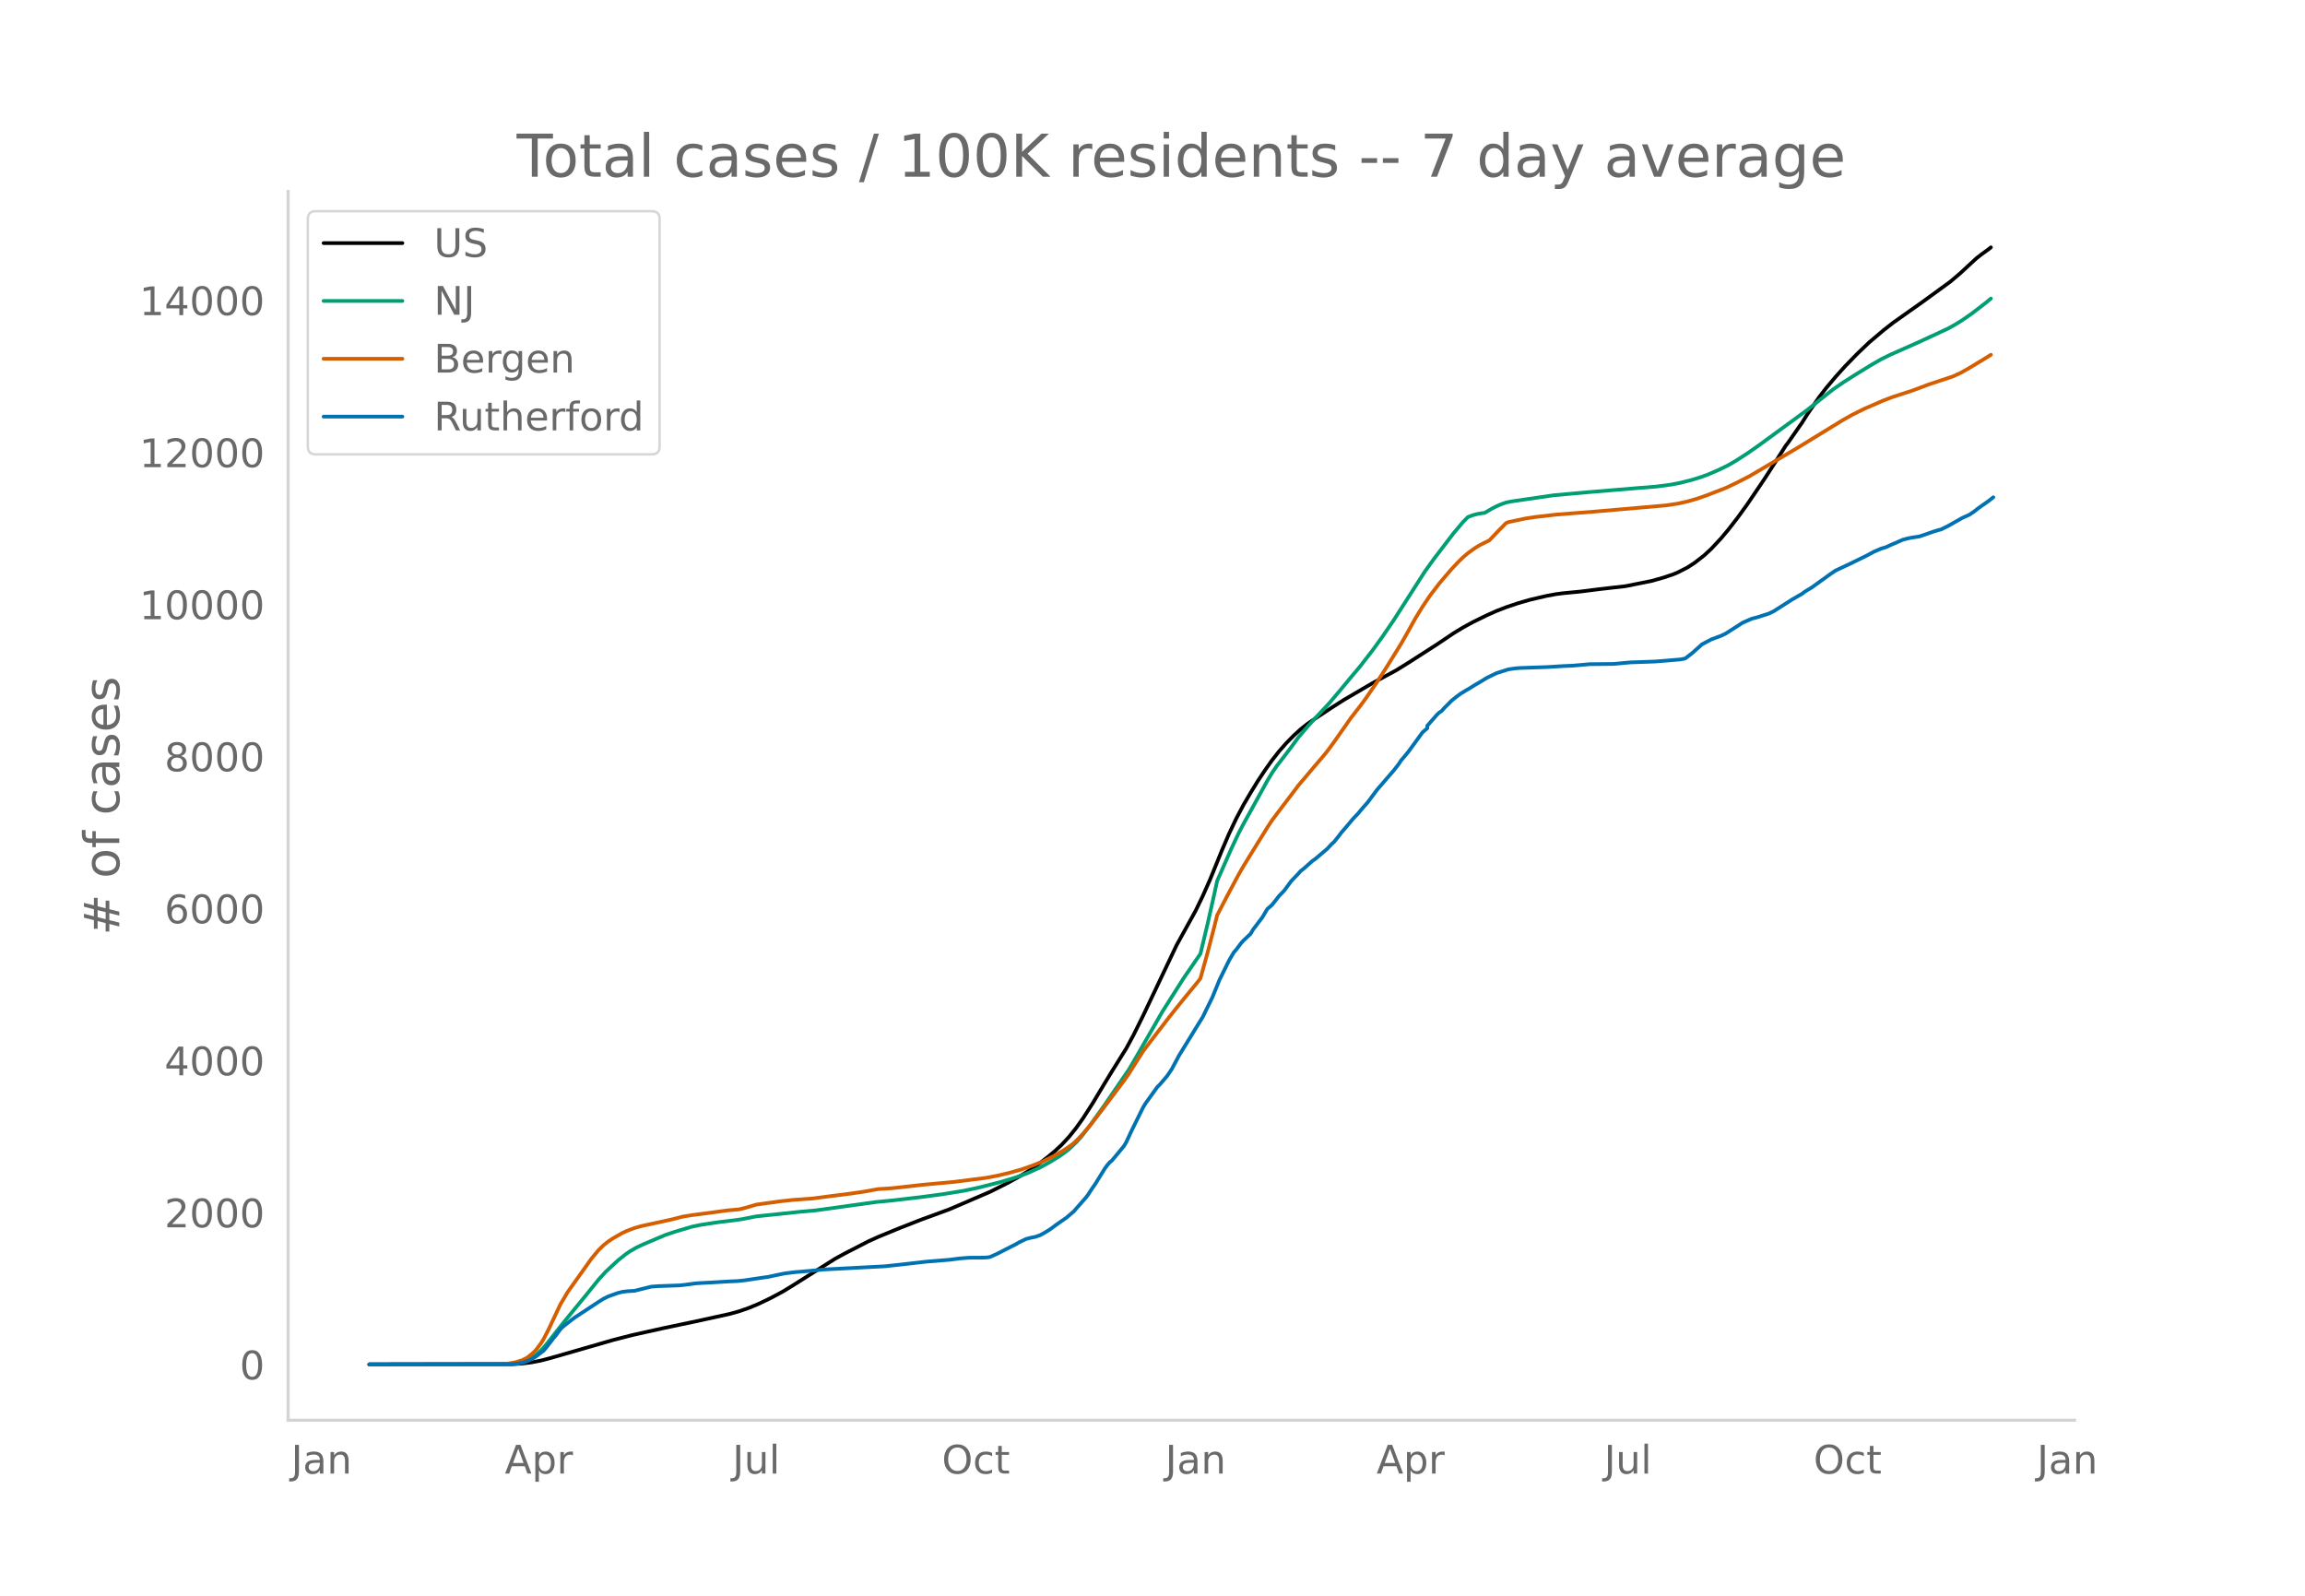
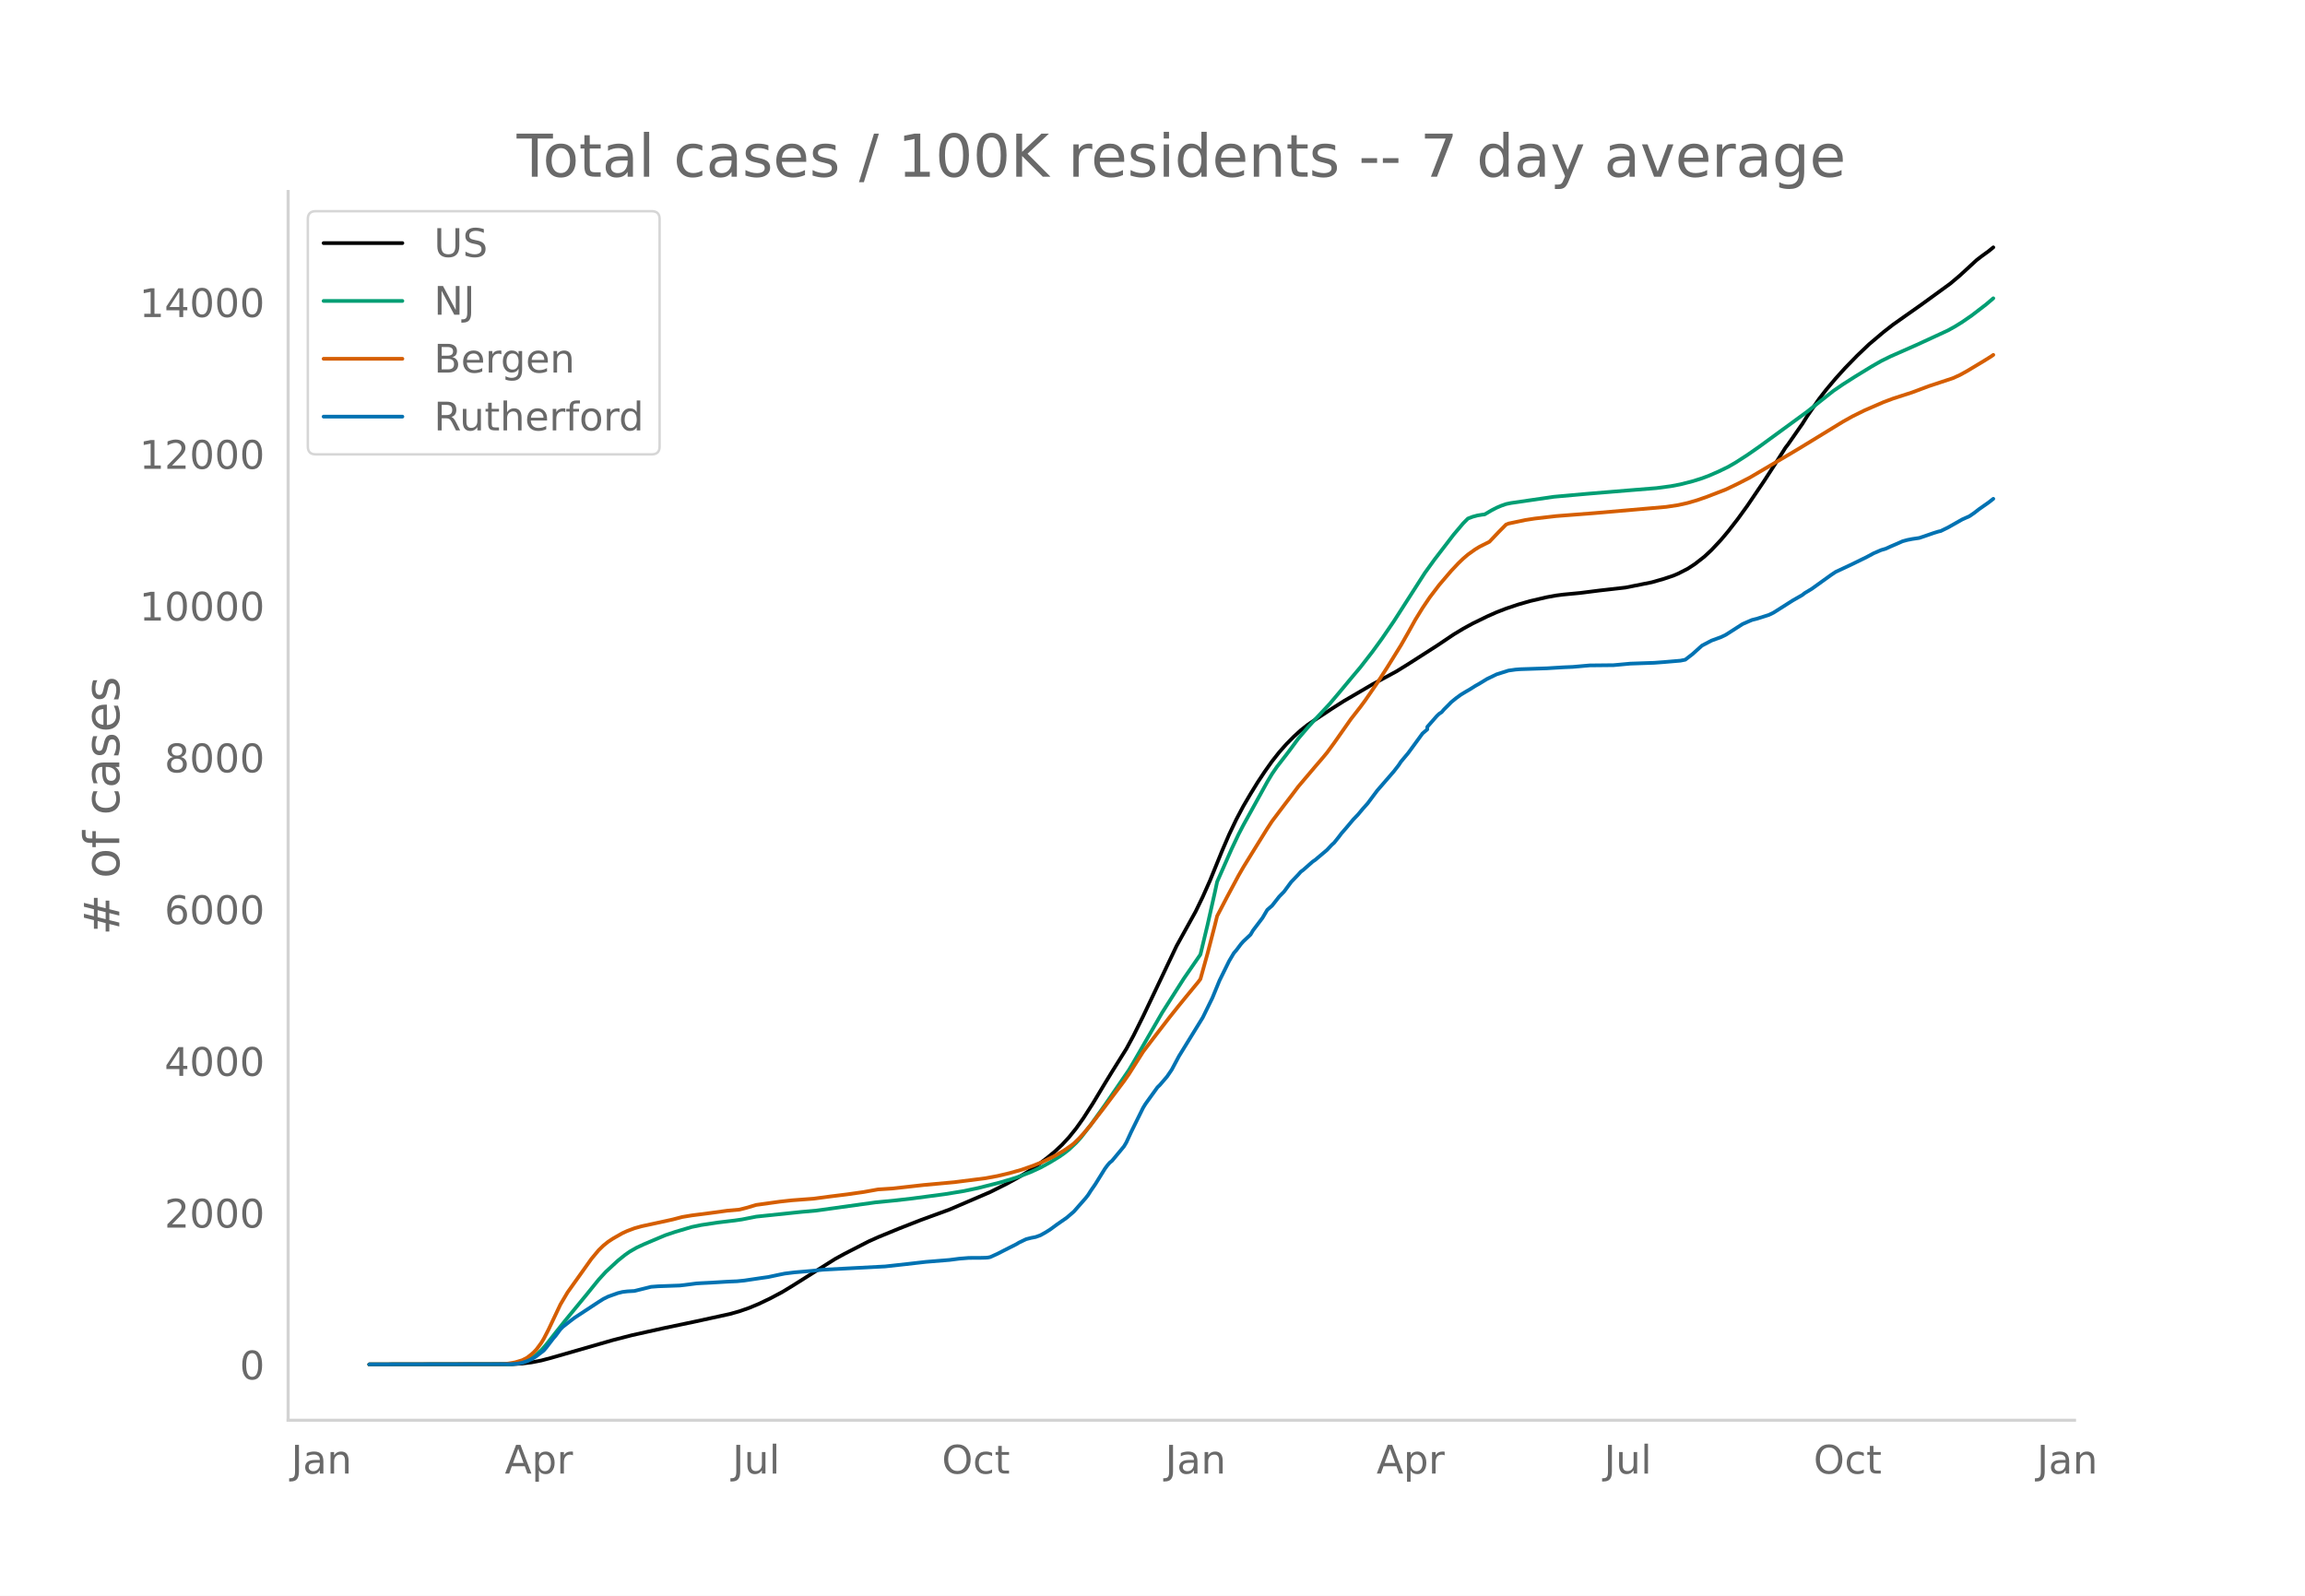
<svg xmlns="http://www.w3.org/2000/svg" xmlns:xlink="http://www.w3.org/1999/xlink" height="864" viewBox="0 0 936 648" width="1248">
  <defs>
    <style>*{stroke-linecap:butt;stroke-linejoin:round}</style>
  </defs>
  <g id="figure_1">
    <path d="M0 648h936V0H0z" style="fill:#fff" id="patch_1" />
    <g id="axes_1">
      <path d="M117 576.72h725.4V77.76H117z" style="fill:none" id="patch_2" />
-       <path clip-path="url(#pe6de15ab24)" d="m149.973 554.04 58.187-.104 3.879-.237 3.88-.493 3.878-.754 3.88-1.027 25.214-7.266 7.758-2 12.607-2.807 13.577-2.853 13.577-2.977 3.88-1.094 3.879-1.356 3.879-1.614 4.849-2.324 4.849-2.588 3.879-2.359 17.456-11.02 3.88-2.128 9.697-4.99 3.88-1.754 8.727-3.592 8.728-3.42 11.638-4.264 16.486-7.102 6.789-3.406 4.849-2.67 3.879-2.335 3.879-2.655 3.879-2.956 2.91-2.413 2.909-2.72 2.91-3.146 2.908-3.624 2.91-4.113 3.879-6.05 4.849-8.082 2.91-4.77 5.818-9.322 2.91-5.392 3.878-7.817 13.577-28.598 7.759-14.037 2.91-6.026 2.908-6.537 4.85-11.947 2.909-6.77 2.91-6.132 2.908-5.496 2.91-4.965 2.91-4.734 2.909-4.39 2.909-4.11 2.91-3.696 2.909-3.294 2.909-2.956 2.91-2.662 2.909-2.301 2.909-1.977 6.789-4.491 4.848-3.087 11.638-6.818 9.698-5.245 4.849-3.007 11.637-7.467 6.789-4.57 3.879-2.349 3.879-2.129 5.819-2.85 3.879-1.725 3.879-1.506 4.849-1.633 4.849-1.404 6.788-1.58 3.88-.71 2.909-.375 6.788-.647 7.759-.985 10.667-1.214 10.668-2.14 4.849-1.385 3.879-1.3 1.94-.821 3.879-1.983 2.909-1.9 3.88-3.024 2.909-2.712 3.879-4.155 2.909-3.464 3.88-5.001 3.878-5.372 6.789-10.03 4.849-7.515 3.879-6.118.97-1.244 4.849-6.971.97-1.374 1.939-3.108 4.849-7.04 2.91-3.782 3.878-4.615 3.88-4.305 4.848-4.983 4.85-4.633 5.818-4.927 3.88-3.036 4.848-3.44 6.789-4.79 11.637-8.48 3.88-3.287 6.788-6.26 1.94-1.503 2.909-2.113.97-.775h0" style="fill:none;stroke:#000;stroke-linecap:round;stroke-width:1.5" id="line2d_1" />
-       <path clip-path="url(#pe6de15ab24)" d="m149.973 554.04 56.247-.09 2.91-.196 2.909-.499 1.94-.698 1.94-1.056 1.939-1.43 1.94-1.815 1.939-2.188 3.879-4.94 3.88-4.89 8.727-10.632 4.85-6.011 2.909-3.19 4.848-4.5 2.91-2.35 1.94-1.373 2.909-1.668 2.91-1.35 5.818-2.472 2.91-1.223 3.878-1.31 6.789-2.02 3.879-.798 6.788-1.026 6.789-.815 2.91-.42 5.818-1.147 18.426-1.932 5.819-.51 24.244-3.37 6.789-.659 11.637-1.356 8.728-1.17 8.728-1.421 5.82-1.234 8.727-2.22 4.85-1.436 2.909-.961 3.879-1.456 4.849-2.207 3.879-2.134 3.879-2.371 1.94-1.369 1.94-1.52 2.908-2.762 1.94-2.143 3.88-4.999 5.818-8.156 9.698-14.171 1.94-3.259 11.637-20.202 8.728-13.744 6.788-9.87 2.91-12.118 2.909-12.96.97-4.507 5.819-13.2 2.909-6.17 1.94-3.722 3.879-7.01 5.818-10.547 1.94-3.235 1.94-2.834 3.879-5.018 1.94-2.565 2.909-3.97 3.879-4.557 2.909-3.183 5.819-6.223 3.879-4.59 4.849-5.844 3.879-4.616 4.849-6.254 3.879-5.342 4.849-7.096 4.849-7.573 7.758-12.124 3.88-5.384 7.758-10.13 3.879-4.599 1.94-1.962 1.939-.744 1.94-.524 1.939-.32.97-.104 2.91-1.713 1.939-1.006 1.94-.825 1.939-.679 1.94-.404 17.456-2.547 13.577-1.218 17.456-1.448 10.667-.868 5.82-.777 3.878-.746 4.85-1.236 3.878-1.212 2.91-1.097 3.879-1.693 3.879-1.884 2.91-1.683 4.848-3.126 4.85-3.383 19.395-14.2 4.849-3.863 5.819-4.615 3.879-2.66 4.849-3.098 6.788-4.166 3.88-2.23 3.878-1.916 10.668-4.715 5.819-2.684 6.788-3.148 2.91-1.616 2.91-1.809 3.878-2.684 5.819-4.48 1.94-1.614h0" style="fill:none;stroke:#009e73;stroke-linecap:round;stroke-width:1.5" id="line2d_2" />
-       <path clip-path="url(#pe6de15ab24)" d="m149.973 554.04 53.338-.081 1.94-.094 3.879-.646 2.909-.876 1.94-.98 1.94-1.508.969-.886.97-1.044 1.94-2.634.97-1.59 1.939-3.756 4.849-10.26 2.909-4.934 9.698-13.647 2.91-3.501 1.939-1.887 1.94-1.57 1.939-1.28 3.88-2.213 1.939-.889 2.909-1.097 2.91-.82 4.848-1.05 2.91-.63 4.849-1.065 3.879-1.02 3.879-.65 7.758-1.002 6.789-.933 4.849-.43 2.909-.749 3.88-1.152 9.697-1.348 4.849-.531 8.728-.659 6.788-.906 6.789-.842 6.788-.965 5.82-1.052 2.909-.185 2.909-.192 4.849-.537 7.758-.873 12.607-1.16 12.608-1.602 4.848-.906 4.85-1.152 4.848-1.363 4.85-1.705 3.878-1.577 4.85-2.374 3.878-2.28 2.91-2.033.97-.763 1.94-1.878 1.939-2.086 2.91-3.47 4.848-6.264 5.819-7.752 2.91-3.877 1.939-2.775 5.818-9.2 5.82-7.637 4.848-6.287 3.88-4.878 2.909-3.574 4.849-5.904.97-1.286 2.909-10.457 2.909-11.244.97-3.938 3.879-7.467 4.849-9.07 1.94-3.376 3.879-6.295 5.818-9.397 1.94-2.972 4.849-6.435 2.91-3.811 2.909-3.869 6.788-8.032 2.91-3.394 1.939-2.33 2.91-3.97 6.788-9.69 3.879-4.983 1.94-2.632 4.848-7.052 3.88-6.038 5.818-9.384 2.91-5.111 2.909-5.246 2.91-4.741 2.909-4.32 3.879-5.102 4.849-5.691 2.91-3.09 1.939-1.87 1.94-1.67 2.909-2.085 1.94-1.178 3.878-1.938 3.88-4.091 2.909-2.936.97-.386 6.788-1.44 3.88-.6 8.727-1.009 15.517-1.205 29.094-2.533 4.849-.73 3.879-.862 3.879-1.135 3.879-1.351 7.758-3.004 4.85-2.325 4.848-2.495 17.456-10.299 2.91-1.74 17.456-10.695 3.879-2.176 4.849-2.41 7.758-3.375 3.88-1.463 7.758-2.512 6.788-2.547 9.698-3.21 2.91-1.315 2.909-1.604 6.788-4.087 2.91-1.818h0" style="fill:none;stroke:#d55e00;stroke-linecap:round;stroke-width:1.5" id="line2d_3" />
-       <path clip-path="url(#pe6de15ab24)" d="m149.973 554.04 57.217-.096 2.91-.193 1.939-.361 1.94-.651 1.94-.843 1.939-1.229 2.91-2.24.969-1.109 2.91-3.806.969-1.109 1.94-2.626.97-.988 2.909-2.288 1.94-1.47 9.697-6.385 1.94-1.228 1.94-.964 3.878-1.397 1.94-.482 1.94-.241 2.909-.169 2.91-.723 3.878-.963 2.91-.217 8.728-.313 1.94-.217 4.848-.627 1.94-.12 3.88-.193 6.788-.41 3.879-.168 2.91-.29 3.878-.577 2.91-.434 2.909-.41 4.849-1.036 1.94-.385 3.879-.482 6.788-.578 4.85-.506 25.214-1.325 8.728-.964 7.758-.891 9.698-.795 3.879-.506 3.879-.313 4.849-.025 1.94-.048.97-.072.97-.193 2.908-1.325 2.91-1.494 4.849-2.457.97-.602 2.909-1.398 1.94-.506 1.939-.385 1.94-.699 1.94-1.084 1.939-1.205 2.91-2.144 3.878-2.698 2.91-2.506 4.849-5.541.97-1.253.97-1.542 1.939-2.819 3.879-6.264.97-1.325.97-1.132.97-.795 4.848-5.855.97-1.638 1.94-4.216 4.848-9.83.97-1.59 4.85-6.746.969-.94 2.91-3.397 1.939-2.843 2.91-5.469 9.697-15.78 3.88-7.927 2.909-7.107 3.879-7.878 1.94-3.277.97-1.108 1.939-2.578.97-1.084 2.909-2.747.97-1.662 3.879-5.132 1.94-3.277 1.939-1.686 2.91-3.71 1.939-1.976 2.91-3.951 2.909-3.036.97-1.108.97-.723 3.878-3.421.97-.65 4.849-4.096 1.94-2.072.97-.868 1.939-2.433.97-1.3 1.94-2.241 2.909-3.47 1.94-2.024 1.939-2.337 1.94-2.168 3.878-5.204 6.789-7.854 1.94-2.506.97-1.47 2.909-3.469 5.818-7.974 1.94-1.663v-1.012l3.88-4.433.969-.915.97-.627.97-1.132 1.939-1.927.97-1.012 1.94-1.59 1.939-1.422 1.94-1.18 1.94-1.133 1.939-1.228 1.94-1.109 2.909-1.783 3.879-1.879 4.849-1.542 2.91-.41 1.939-.144 10.667-.361 6.789-.41 3.879-.168 6.788-.603 9.698-.096 6.789-.626 9.698-.338 3.879-.289 6.788-.578 1.94-.386 2.91-2.24 3.878-3.494 3.88-2.048 3.879-1.421 1.94-.94 6.788-4.36 2.91-1.277.969-.41 1.94-.482 4.848-1.542 1.94-.94 7.758-4.938 3.88-2.217.97-.77 2.909-1.76 3.879-2.794 3.879-2.795 1.94-1.3 5.818-2.723 6.789-3.325 2.909-1.566 2.91-1.253 1.939-.578 1.94-.892 2.909-1.252 1.94-.868 1.939-.53 1.94-.385 2.909-.434 1.94-.65 3.879-1.35 1.94-.602.969-.217 2.91-1.421 5.818-3.3 2.91-1.302 1.939-1.325 1.94-1.518 3.879-2.722 1.94-1.518h0" style="fill:none;stroke:#0072b2;stroke-linecap:round;stroke-width:1.5" id="line2d_4" />
+       <path clip-path="url(#p66615b7545)" d="m149.973 554.04 58.187-.104 3.879-.237 3.88-.492 3.878-.753 3.88-1.024 25.214-7.253 7.758-1.997 12.607-2.802 13.577-2.848 13.577-2.971 3.88-1.093 3.879-1.354 3.879-1.61 4.849-2.32 4.849-2.584 3.879-2.354 17.456-11.001 3.88-2.125 9.697-4.98 3.88-1.751 8.727-3.587 8.728-3.412 11.638-4.258 16.486-7.089 6.789-3.4 4.849-2.666 3.879-2.33 3.879-2.65 3.879-2.951 2.91-2.41 2.909-2.715 2.91-3.14 2.908-3.617 2.91-4.105 3.879-6.04 4.849-8.068 2.91-4.76 5.818-9.307 2.91-5.383 3.878-7.802 13.577-28.548 7.759-14.012 2.91-6.016 2.908-6.526 4.85-11.925 2.909-6.757 2.91-6.123 2.908-5.486 2.91-4.955 2.91-4.726 2.909-4.382 2.909-4.103 2.91-3.69 2.909-3.288 2.909-2.95 2.91-2.658 2.909-2.297 2.909-1.973 6.789-4.484 4.848-3.08 11.638-6.807 9.698-5.236 4.849-3 11.637-7.455 6.789-4.562 3.879-2.345 3.879-2.125 5.819-2.846 3.879-1.721 3.879-1.504 4.849-1.63 4.849-1.4 6.788-1.579 3.88-.709 2.909-.373 6.788-.646 7.759-.983 10.667-1.212 10.668-2.137 4.849-1.382 3.879-1.298 1.94-.82 3.879-1.978 2.909-1.897 3.88-3.019 2.909-2.707 3.879-4.148 2.909-3.458 3.88-4.992 3.878-5.362 6.789-10.013 4.849-7.501 3.879-6.107.97-1.242 4.849-6.96.97-1.37 1.939-3.103 4.849-7.028 2.91-3.775 3.878-4.607 3.88-4.297 4.848-4.974 4.85-4.625 5.818-4.919 3.88-3.03 4.848-3.433 6.789-4.783 11.637-8.465 3.88-3.281 6.788-6.249 1.94-1.5 2.909-2.11 1.94-1.575h0" style="fill:none;stroke:#000;stroke-linecap:round;stroke-width:1.5" id="line2d_1" />
+       <path clip-path="url(#p66615b7545)" d="m149.973 554.04 56.247-.09 2.91-.195 2.909-.498 1.94-.697 1.94-1.054 1.939-1.428 1.94-1.812 1.939-2.184 3.879-4.93 3.88-4.882 8.727-10.614 4.85-6 2.909-3.185 4.848-4.492 2.91-2.346 1.94-1.37 2.909-1.665 2.91-1.348 5.818-2.467 2.91-1.221 3.878-1.308 6.789-2.016 3.879-.797 6.788-1.024 6.789-.814 2.91-.418 5.818-1.146 18.426-1.928 5.819-.51 24.244-3.363 7.759-.763 6.788-.768 13.577-1.796 7.758-1.271 5.82-1.233 8.727-2.215 4.85-1.434 2.909-.96 4.848-1.88 3.88-1.776 3.879-2.13 3.879-2.367 1.94-1.366 1.94-1.518 2.908-2.757 1.94-2.139 3.88-4.99 5.818-8.142 9.698-14.146 1.94-3.252 11.637-20.167 8.728-13.72 6.788-9.852 2.91-12.097 2.909-12.937.97-4.499 5.819-13.177 2.909-6.158 1.94-3.716 3.879-6.998 5.818-10.528 1.94-3.23 1.94-2.829 3.879-5.008 1.94-2.561 2.909-3.963 3.879-4.549 2.909-3.177 5.819-6.212 3.879-4.582 4.849-5.834 3.879-4.608 4.849-6.243 3.879-5.333 4.849-7.083 4.849-7.56 7.758-12.102 3.88-5.374 7.758-10.112 3.879-4.59 1.94-1.96 1.939-.743 1.94-.523 1.939-.318.97-.105 2.91-1.71 1.939-1.003 1.94-.825 1.939-.677 1.94-.404 17.456-2.542 13.577-1.216 17.456-1.445 10.667-.867 5.82-.776 3.878-.744 4.85-1.233 3.878-1.211 2.91-1.095 3.879-1.69 3.879-1.88 2.91-1.68 4.848-3.12 4.85-3.378 19.395-14.175 4.849-3.857 5.819-4.606 3.879-2.656 4.849-3.092 6.788-4.158 3.88-2.226 3.878-1.913L778.394 140l5.819-2.68L791 134.18l2.91-1.613 2.91-1.806 3.878-2.68 5.819-4.472 2.91-2.48h0" style="fill:none;stroke:#009e73;stroke-linecap:round;stroke-width:1.5" id="line2d_2" />
+       <path clip-path="url(#p66615b7545)" d="m149.973 554.04 53.338-.081 1.94-.094 3.879-.645 2.909-.874 1.94-.978 1.94-1.506.969-.884.97-1.043 1.94-2.629.97-1.587 1.939-3.75 4.849-10.241 2.909-4.925 9.698-13.623 2.91-3.495 1.939-1.883 1.94-1.568 1.939-1.277 3.88-2.21 1.939-.887 2.909-1.095 2.91-.818 4.848-1.05 2.91-.627 4.849-1.064 3.879-1.018 3.879-.649 7.758-1 6.789-.932 4.849-.429 2.909-.747 3.88-1.15 9.697-1.346 4.849-.53 8.728-.657 6.788-.906 6.789-.84 6.788-.963 5.82-1.05 2.909-.185 2.909-.192 4.849-.535 7.758-.872 12.607-1.158 12.608-1.599 4.848-.904 4.85-1.15 4.848-1.36 4.85-1.703 3.878-1.574 4.85-2.37 3.878-2.277 2.91-2.028.97-.762 1.94-1.875 1.939-2.082 2.91-3.464 4.848-6.253 5.819-7.738 2.91-3.87 1.939-2.77 5.818-9.185 5.82-7.623 4.848-6.276 3.88-4.869 2.909-3.568 4.849-5.893.97-1.284 2.909-10.439 2.909-11.224.97-3.93 3.879-7.454 4.849-9.054 1.94-3.37 3.879-6.284 5.818-9.38 1.94-2.968 4.849-6.423 2.91-3.805 2.909-3.861 6.788-8.018 2.91-3.388 1.939-2.326 2.91-3.964 6.788-9.672 3.879-4.974 1.94-2.627 4.848-7.04 3.88-6.027 5.818-9.368 2.91-5.102 2.909-5.236 2.91-4.733 2.909-4.313 3.879-5.092 4.849-5.682 2.91-3.083 1.939-1.868 1.94-1.666 2.909-2.081 1.94-1.177 3.878-1.934 3.88-4.084 2.909-2.93.97-.386 6.788-1.437 3.88-.599 8.727-1.008 15.517-1.203 29.094-2.528 4.849-.73 3.879-.86 3.879-1.132 3.879-1.35 7.758-2.998 4.85-2.32 4.848-2.49 17.456-10.282 2.91-1.738 17.456-10.675 3.879-2.172 4.849-2.406 7.758-3.369 3.88-1.46 7.758-2.508 6.788-2.543 9.698-3.204 2.91-1.312 2.909-1.601 6.788-4.08 2.91-1.815.97-.679h0" style="fill:none;stroke:#d55e00;stroke-linecap:round;stroke-width:1.5" id="line2d_3" />
+       <path clip-path="url(#p66615b7545)" d="m149.973 554.04 57.217-.096 2.91-.193 1.939-.36 1.94-.65 1.94-.841 1.939-1.227 2.91-2.237.969-1.106 2.91-3.8.969-1.106 1.94-2.622.97-.986 2.909-2.284 1.94-1.467 9.697-6.374 1.94-1.226 1.94-.962 3.878-1.395 1.94-.481 1.94-.24 2.909-.169 2.91-.721 3.878-.962 2.91-.217 8.728-.313 1.94-.216 4.848-.625 1.94-.12 3.88-.193 6.788-.409 3.879-.168 2.91-.289 3.878-.577 2.91-.433 2.909-.409 4.849-1.034 1.94-.385 3.879-.48 6.788-.578 4.85-.505 25.214-1.323 8.728-.962 7.758-.89 9.698-.793 3.879-.505 3.879-.313 4.849-.024 1.94-.048.97-.072.97-.193 2.908-1.322 2.91-1.491 4.849-2.454.97-.6 2.909-1.396 1.94-.505 1.939-.385 1.94-.697 1.94-1.082 1.939-1.203 2.91-2.14 3.878-2.694 2.91-2.501 4.849-5.531.97-1.251.97-1.54 1.939-2.813 3.879-6.253.97-1.323.97-1.13.97-.794 4.848-5.844.97-1.635 1.94-4.21 4.848-9.812.97-1.587 4.85-6.734.969-.938 2.91-3.39 1.939-2.839 2.91-5.46 9.697-15.752 3.88-7.912 2.909-7.095 3.879-7.864 1.94-3.271.97-1.106 1.939-2.574.97-1.082 2.909-2.742.97-1.66 3.879-5.122 1.94-3.27 1.939-1.684 2.91-3.704 1.939-1.972 2.91-3.944 2.909-3.03.97-1.107.97-.721 3.878-3.415.97-.65 4.849-4.088 1.94-2.069.97-.865 1.939-2.43.97-1.298 1.94-2.237 2.909-3.463 1.94-2.02 1.939-2.333 1.94-2.164 3.878-5.195 6.789-7.84 1.94-2.502.97-1.467 2.909-3.463 5.818-7.96 1.94-1.66v-1.01l3.88-4.425.969-.914.97-.625.97-1.13 1.939-1.925.97-1.01 1.94-1.587 1.939-1.42 1.94-1.178 1.94-1.13 1.939-1.227 1.94-1.106 2.909-1.78 3.879-1.875 4.849-1.54 2.91-.408 1.939-.145 10.667-.36 6.789-.41 3.879-.168 6.788-.601 9.698-.096 6.789-.625 9.698-.337 3.879-.289 6.788-.577 1.94-.385 2.91-2.236 3.878-3.488 3.88-2.044 3.879-1.419 1.94-.938 6.788-4.353 2.91-1.275.969-.408 1.94-.481 4.848-1.54 1.94-.938 7.758-4.93 3.88-2.212.97-.77 2.909-1.756 3.879-2.79 3.879-2.79 1.94-1.298 5.818-2.718 6.789-3.318 2.909-1.564 2.91-1.25 1.939-.578 1.94-.89 2.909-1.25 1.94-.866 1.939-.529 1.94-.385 2.909-.433 1.94-.649 3.879-1.347 1.94-.601.969-.216 2.91-1.42 5.818-3.294 2.91-1.299 1.939-1.323 1.94-1.515 3.879-2.717 1.94-1.516h0" style="fill:none;stroke:#0072b2;stroke-linecap:round;stroke-width:1.5" id="line2d_4" />
      <path d="M117 576.72V77.76" style="fill:none;stroke:#d3d3d3;stroke-linecap:square;stroke-linejoin:miter;stroke-width:1.25" id="patch_3" />
      <path d="M117 576.72h725.4" style="fill:none;stroke:#d3d3d3;stroke-linecap:square;stroke-linejoin:miter;stroke-width:1.25" id="patch_4" />
      <g id="matplotlib.axis_1">
        <g id="xtick_1">
          <g style="fill:#696969" transform="matrix(.16 0 0 -.16 118.245 598.378)" id="text_1">
            <defs>
              <path d="M9.813 72.906h9.859V5.078q0-13.187-5-19.14-5-5.954-16.094-5.954h-3.75v8.297h3.078q6.531 0 9.219 3.672Q9.813-4.39 9.813 5.078z" id="DejaVuSans-74" />
              <path d="M34.281 27.484q-10.89 0-15.093-2.484-4.204-2.484-4.204-8.5 0-4.781 3.157-7.594 3.156-2.797 8.562-2.797 7.485 0 12 5.297 4.516 5.297 4.516 14.078v2zm17.922 3.72V0H43.22v8.297Q40.14 3.328 35.547.953q-4.594-2.375-11.234-2.375-8.391 0-13.36 4.719Q6 8.016 6 15.922q0 9.219 6.172 13.906 6.187 4.688 18.437 4.688h12.61v.89q0 6.203-4.078 9.594-4.078 3.39-11.453 3.39-4.688 0-9.141-1.124-4.438-1.125-8.531-3.375v8.312q4.921 1.906 9.562 2.844 4.64.953 9.031.953 11.875 0 17.735-6.156 5.86-6.14 5.86-18.64z" id="DejaVuSans-97" />
              <path d="M54.89 33.016V0h-8.984v32.719q0 7.765-3.031 11.61-3.031 3.858-9.078 3.858-7.281 0-11.484-4.64-4.204-4.625-4.204-12.64V0H9.08v54.688h9.03v-8.5q3.235 4.937 7.594 7.374Q30.078 56 35.797 56q9.422 0 14.25-5.828 4.844-5.828 4.844-17.156z" id="DejaVuSans-110" />
            </defs>
            <use xlink:href="#DejaVuSans-74" />
            <use x="29.492" xlink:href="#DejaVuSans-97" />
            <use x="90.771" xlink:href="#DejaVuSans-110" />
          </g>
        </g>
        <g id="xtick_2">
          <g style="fill:#696969" transform="matrix(.16 0 0 -.16 204.988 598.378)" id="text_2">
            <defs>
              <path d="M34.188 63.188 20.797 26.906h26.812zm-5.579 9.718h11.188L67.578 0h-10.25l-6.64 18.703h-32.86L11.188 0H.78z" id="DejaVuSans-65" />
              <path d="M18.11 8.203v-29H9.077v75.484h9.031v-8.296q2.844 4.875 7.157 7.234Q29.594 56 35.594 56q9.968 0 16.187-7.906 6.235-7.907 6.235-20.797T51.78 6.484q-6.218-7.906-16.187-7.906-6 0-10.328 2.375-4.313 2.375-7.157 7.25zm30.578 19.094q0 9.906-4.079 15.547-4.078 5.64-11.203 5.64-7.14 0-11.218-5.64-4.079-5.64-4.079-15.547 0-9.906 4.078-15.547 4.079-5.64 11.22-5.64 7.124 0 11.202 5.64t4.078 15.547z" id="DejaVuSans-112" />
              <path d="M41.11 46.297q-1.516.875-3.297 1.281Q36.03 48 33.89 48q-7.625 0-11.703-4.953-4.079-4.953-4.079-14.234V0H9.08v54.688h9.03v-8.5q2.844 4.984 7.375 7.39Q30.031 56 36.531 56q.922 0 2.047-.125 1.125-.11 2.484-.36z" id="DejaVuSans-114" />
            </defs>
            <use xlink:href="#DejaVuSans-65" />
            <use x="68.408" xlink:href="#DejaVuSans-112" />
            <use x="131.885" xlink:href="#DejaVuSans-114" />
          </g>
        </g>
        <g id="xtick_3">
          <g style="fill:#696969" transform="matrix(.16 0 0 -.16 297.426 598.378)" id="text_3">
            <defs>
              <path d="M8.5 21.578v33.11h8.984V21.922q0-7.766 3.016-11.656 3.031-3.875 9.094-3.875 7.265 0 11.484 4.64 4.234 4.64 4.234 12.656v31h8.985V0h-8.984v8.406Q42.047 3.422 37.718 1q-4.313-2.422-10.032-2.422-9.421 0-14.312 5.86Q8.5 10.296 8.5 21.578zM31.11 56z" id="DejaVuSans-117" />
              <path d="M9.422 75.984h8.984V0H9.422z" id="DejaVuSans-108" />
            </defs>
            <use xlink:href="#DejaVuSans-74" />
            <use x="29.492" xlink:href="#DejaVuSans-117" />
            <use x="92.871" xlink:href="#DejaVuSans-108" />
          </g>
        </g>
        <g id="xtick_4">
          <g style="fill:#696969" transform="matrix(.16 0 0 -.16 382.466 598.378)" id="text_4">
            <defs>
              <path d="M39.406 66.219q-10.75 0-17.078-8.016-6.312-8-6.312-21.828 0-13.766 6.312-21.781 6.328-8 17.078-8 10.735 0 17.016 8 6.281 8.015 6.281 21.781 0 13.828-6.281 21.828-6.281 8.016-17.016 8.016zm0 8q15.328 0 24.5-10.281 9.188-10.282 9.188-27.563 0-17.234-9.188-27.516-9.172-10.28-24.5-10.28-15.375 0-24.593 10.25-9.204 10.265-9.204 27.546t9.204 27.563q9.218 10.28 24.593 10.28z" id="DejaVuSans-79" />
              <path d="M48.781 52.594v-8.407q-3.812 2.11-7.64 3.157-3.828 1.047-7.735 1.047-8.75 0-13.593-5.547-4.829-5.532-4.829-15.547 0-10.016 4.829-15.563 4.843-5.53 13.593-5.53 3.907 0 7.735 1.046 3.828 1.047 7.64 3.156V2.094Q45.016.344 40.984-.531q-4.015-.89-8.562-.89-12.36 0-19.64 7.765-7.266 7.765-7.266 20.953 0 13.375 7.343 21.031Q20.22 56 33.016 56q4.14 0 8.093-.86 3.953-.843 7.672-2.546z" id="DejaVuSans-99" />
              <path d="M18.313 70.219V54.688h18.5v-6.985h-18.5V18.016q0-6.688 1.828-8.594 1.828-1.906 7.453-1.906h9.218V0h-9.218q-10.407 0-14.36 3.875-3.953 3.89-3.953 14.14v29.688H2.687v6.984h6.594V70.22z" id="DejaVuSans-116" />
            </defs>
            <use xlink:href="#DejaVuSans-79" />
            <use x="78.711" xlink:href="#DejaVuSans-99" />
            <use x="133.691" xlink:href="#DejaVuSans-116" />
          </g>
        </g>
        <g id="xtick_5">
          <g style="fill:#696969" transform="matrix(.16 0 0 -.16 473.186 598.378)" id="text_5">
            <use xlink:href="#DejaVuSans-74" />
            <use x="29.492" xlink:href="#DejaVuSans-97" />
            <use x="90.771" xlink:href="#DejaVuSans-110" />
          </g>
        </g>
        <g id="xtick_6">
          <g style="fill:#696969" transform="matrix(.16 0 0 -.16 558.96 598.378)" id="text_6">
            <use xlink:href="#DejaVuSans-65" />
            <use x="68.408" xlink:href="#DejaVuSans-112" />
            <use x="131.885" xlink:href="#DejaVuSans-114" />
          </g>
        </g>
        <g id="xtick_7">
          <g style="fill:#696969" transform="matrix(.16 0 0 -.16 651.398 598.378)" id="text_7">
            <use xlink:href="#DejaVuSans-74" />
            <use x="29.492" xlink:href="#DejaVuSans-117" />
            <use x="92.871" xlink:href="#DejaVuSans-108" />
          </g>
        </g>
        <g id="xtick_8">
          <g style="fill:#696969" transform="matrix(.16 0 0 -.16 736.438 598.378)" id="text_8">
            <use xlink:href="#DejaVuSans-79" />
            <use x="78.711" xlink:href="#DejaVuSans-99" />
            <use x="133.691" xlink:href="#DejaVuSans-116" />
          </g>
        </g>
        <g id="xtick_9">
          <g style="fill:#696969" transform="matrix(.16 0 0 -.16 827.158 598.378)" id="text_9">
            <use xlink:href="#DejaVuSans-74" />
            <use x="29.492" xlink:href="#DejaVuSans-97" />
            <use x="90.771" xlink:href="#DejaVuSans-110" />
          </g>
        </g>
      </g>
      <g id="matplotlib.axis_2">
        <g id="ytick_1">
          <g style="fill:#696969" transform="matrix(.16 0 0 -.16 97.32 560.119)" id="text_10">
            <defs>
              <path d="M31.781 66.406q-7.61 0-11.453-7.5Q16.5 51.422 16.5 36.375q0-14.984 3.828-22.484 3.844-7.5 11.453-7.5 7.672 0 11.5 7.5 3.844 7.5 3.844 22.484 0 15.047-3.844 22.531-3.828 7.5-11.5 7.5zm0 7.813q12.266 0 18.735-9.703 6.468-9.688 6.468-28.141 0-18.406-6.468-28.11-6.47-9.687-18.735-9.687-12.25 0-18.718 9.688-6.47 9.703-6.47 28.109 0 18.453 6.47 28.14Q19.53 74.22 31.78 74.22z" id="DejaVuSans-48" />
            </defs>
            <use xlink:href="#DejaVuSans-48" />
          </g>
        </g>
        <g id="ytick_2">
-           <g style="fill:#696969" transform="matrix(.16 0 0 -.16 66.78 498.383)" id="text_11">
+           <g style="fill:#696969" transform="matrix(.16 0 0 -.16 66.78 498.493)" id="text_11">
            <defs>
              <path d="M19.188 8.297h34.421V0H7.33v8.297q5.609 5.812 15.296 15.594 9.703 9.797 12.188 12.64 4.734 5.313 6.609 9 1.89 3.688 1.89 7.25 0 5.813-4.078 9.469-4.078 3.672-10.625 3.672-4.64 0-9.797-1.61-5.14-1.609-11-4.89v9.969Q13.767 71.78 18.938 73q5.188 1.219 9.485 1.219 11.328 0 18.062-5.672 6.735-5.656 6.735-15.125 0-4.5-1.688-8.531-1.672-4.016-6.125-9.485-1.218-1.422-7.765-8.187-6.532-6.766-18.453-18.922z" id="DejaVuSans-50" />
            </defs>
            <use xlink:href="#DejaVuSans-50" />
            <use x="63.623" xlink:href="#DejaVuSans-48" />
            <use x="127.246" xlink:href="#DejaVuSans-48" />
            <use x="190.869" xlink:href="#DejaVuSans-48" />
          </g>
        </g>
        <g id="ytick_3">
-           <g style="fill:#696969" transform="matrix(.16 0 0 -.16 66.78 436.648)" id="text_12">
+           <g style="fill:#696969" transform="matrix(.16 0 0 -.16 66.78 436.866)" id="text_12">
            <defs>
              <path d="M37.797 64.313 12.89 25.39h24.906zm-2.594 8.593H47.61V25.391h10.407v-8.203H47.609V0h-9.812v17.188H4.89v9.515z" id="DejaVuSans-52" />
            </defs>
            <use xlink:href="#DejaVuSans-52" />
            <use x="63.623" xlink:href="#DejaVuSans-48" />
            <use x="127.246" xlink:href="#DejaVuSans-48" />
            <use x="190.869" xlink:href="#DejaVuSans-48" />
          </g>
        </g>
        <g id="ytick_4">
-           <g style="fill:#696969" transform="matrix(.16 0 0 -.16 66.78 374.913)" id="text_13">
+           <g style="fill:#696969" transform="matrix(.16 0 0 -.16 66.78 375.24)" id="text_13">
            <defs>
              <path d="M33.016 40.375q-6.641 0-10.532-4.547-3.875-4.531-3.875-12.437 0-7.86 3.875-12.438 3.891-4.562 10.532-4.562 6.64 0 10.515 4.562 3.875 4.578 3.875 12.438 0 7.906-3.875 12.437-3.875 4.547-10.515 4.547zm19.578 30.922v-8.984q-3.719 1.75-7.5 2.671-3.782.938-7.5.938-9.766 0-14.922-6.594-5.14-6.594-5.875-19.922 2.875 4.25 7.219 6.516 4.359 2.266 9.578 2.266 10.984 0 17.36-6.672 6.374-6.657 6.374-18.125 0-11.235-6.64-18.032-6.641-6.78-17.672-6.78-12.657 0-19.344 9.687-6.688 9.703-6.688 28.109 0 17.281 8.204 27.563 8.203 10.28 22.015 10.28 3.719 0 7.5-.734t7.89-2.187z" id="DejaVuSans-54" />
            </defs>
            <use xlink:href="#DejaVuSans-54" />
            <use x="63.623" xlink:href="#DejaVuSans-48" />
            <use x="127.246" xlink:href="#DejaVuSans-48" />
            <use x="190.869" xlink:href="#DejaVuSans-48" />
          </g>
        </g>
        <g id="ytick_5">
-           <g style="fill:#696969" transform="matrix(.16 0 0 -.16 66.78 313.177)" id="text_14">
+           <g style="fill:#696969" transform="matrix(.16 0 0 -.16 66.78 313.614)" id="text_14">
            <defs>
              <path d="M31.781 34.625q-7.031 0-11.062-3.766-4.016-3.765-4.016-10.343 0-6.594 4.016-10.36Q24.75 6.391 31.78 6.391q7.032 0 11.078 3.78 4.063 3.798 4.063 10.345 0 6.578-4.031 10.343-4.016 3.766-11.11 3.766zm-9.86 4.188q-6.343 1.562-9.89 5.906Q8.5 49.079 8.5 55.329q0 8.733 6.219 13.812 6.234 5.078 17.062 5.078 10.89 0 17.094-5.078 6.203-5.079 6.203-13.813 0-6.25-3.547-10.61-3.531-4.343-9.828-5.906 7.125-1.656 11.094-6.5 3.984-4.828 3.984-11.796 0-10.61-6.468-16.282-6.47-5.656-18.532-5.656-12.047 0-18.531 5.656-6.469 5.672-6.469 16.282 0 6.968 4 11.797 4.016 4.843 11.14 6.5zM18.314 54.39q0-5.657 3.53-8.828 3.548-3.172 9.938-3.172 6.36 0 9.938 3.172 3.593 3.171 3.593 8.828 0 5.672-3.593 8.843-3.578 3.172-9.938 3.172-6.39 0-9.937-3.172-3.532-3.172-3.532-8.843z" id="DejaVuSans-56" />
            </defs>
            <use xlink:href="#DejaVuSans-56" />
            <use x="63.623" xlink:href="#DejaVuSans-48" />
            <use x="127.246" xlink:href="#DejaVuSans-48" />
            <use x="190.869" xlink:href="#DejaVuSans-48" />
          </g>
        </g>
        <g id="ytick_6">
-           <g style="fill:#696969" transform="matrix(.16 0 0 -.16 56.6 251.442)" id="text_15">
+           <g style="fill:#696969" transform="matrix(.16 0 0 -.16 56.6 251.988)" id="text_15">
            <defs>
              <path d="M12.406 8.297h16.11v55.625l-17.532-3.516v8.985l17.438 3.515h9.86V8.296H54.39V0H12.406z" id="DejaVuSans-49" />
            </defs>
            <use xlink:href="#DejaVuSans-49" />
            <use x="63.623" xlink:href="#DejaVuSans-48" />
            <use x="127.246" xlink:href="#DejaVuSans-48" />
            <use x="190.869" xlink:href="#DejaVuSans-48" />
            <use x="254.492" xlink:href="#DejaVuSans-48" />
          </g>
        </g>
        <g id="ytick_7">
-           <g style="fill:#696969" transform="matrix(.16 0 0 -.16 56.6 189.707)" id="text_16">
+           <g style="fill:#696969" transform="matrix(.16 0 0 -.16 56.6 190.362)" id="text_16">
            <use xlink:href="#DejaVuSans-49" />
            <use x="63.623" xlink:href="#DejaVuSans-50" />
            <use x="127.246" xlink:href="#DejaVuSans-48" />
            <use x="190.869" xlink:href="#DejaVuSans-48" />
            <use x="254.492" xlink:href="#DejaVuSans-48" />
          </g>
        </g>
        <g id="ytick_8">
-           <g style="fill:#696969" transform="matrix(.16 0 0 -.16 56.6 127.971)" id="text_17">
+           <g style="fill:#696969" transform="matrix(.16 0 0 -.16 56.6 128.736)" id="text_17">
            <use xlink:href="#DejaVuSans-49" />
            <use x="63.623" xlink:href="#DejaVuSans-52" />
            <use x="127.246" xlink:href="#DejaVuSans-48" />
            <use x="190.869" xlink:href="#DejaVuSans-48" />
            <use x="254.492" xlink:href="#DejaVuSans-48" />
          </g>
        </g>
        <g style="fill:#696969" transform="matrix(0 -.2 -.2 0 48.44 379.813)" id="text_18">
          <defs>
            <path d="M51.125 44H36.922l-4.11-16.313h14.313zm-7.328 27.781-5.078-20.265h14.265L58.11 71.78h7.813L60.89 51.516h15.234V44h-17.14l-4-16.313h15.53V20.22H53.079L48 0h-7.813l5.032 20.219H30.906L25.875 0h-7.86l5.079 20.219H7.719v7.468h17.187L29 44H13.281v7.516h17.625l4.985 20.265z" id="DejaVuSans-35" />
            <path d="M30.61 48.39q-7.22 0-11.422-5.64-4.204-5.64-4.204-15.453 0-9.813 4.172-15.453 4.188-5.64 11.453-5.64 7.188 0 11.375 5.655 4.203 5.672 4.203 15.438 0 9.719-4.203 15.406-4.187 5.688-11.375 5.688zm0 7.61q11.718 0 18.406-7.625 6.703-7.61 6.703-21.078 0-13.422-6.703-21.078-6.688-7.64-18.407-7.64-11.765 0-18.437 7.64-6.656 7.656-6.656 21.078 0 13.469 6.656 21.078Q18.844 56 30.609 56z" id="DejaVuSans-111" />
            <path d="M37.11 75.984V68.5h-8.594q-4.828 0-6.72-1.953-1.874-1.953-1.874-7.031v-4.828h14.797v-6.985H19.922V0H10.89v47.703H2.297v6.984h8.594V58.5q0 9.125 4.25 13.297 4.25 4.187 13.468 4.187z" id="DejaVuSans-102" />
            <path d="M44.281 53.078v-8.5q-3.797 1.953-7.906 2.922-4.094.984-8.5.984-6.688 0-10.031-2.047-3.344-2.046-3.344-6.156 0-3.125 2.39-4.906 2.391-1.781 9.626-3.39l3.078-.688q9.562-2.047 13.593-5.781 4.032-3.735 4.032-10.422 0-7.625-6.032-12.078-6.03-4.438-16.578-4.438-4.39 0-9.156.86Q10.688.296 5.422 2v9.281q4.984-2.594 9.812-3.89 4.829-1.282 9.579-1.282 6.343 0 9.75 2.172 3.421 2.172 3.421 6.125 0 3.656-2.468 5.61-2.453 1.953-10.813 3.765l-3.125.735q-8.344 1.75-12.062 5.39-3.704 3.64-3.704 9.985 0 7.718 5.47 11.906Q16.75 56 26.811 56q4.97 0 9.36-.734 4.406-.72 8.11-2.188z" id="DejaVuSans-115" />
            <path d="M56.203 29.594v-4.39H14.891q.593-9.282 5.593-14.142 5-4.859 13.938-4.859 5.172 0 10.031 1.266 4.86 1.265 9.656 3.812v-8.5Q49.266.734 44.187-.344 39.11-1.422 33.892-1.422q-13.094 0-20.735 7.61-7.64 7.625-7.64 20.625 0 13.421 7.25 21.296Q20.016 56 32.328 56q11.031 0 17.453-7.11 6.422-7.093 6.422-19.296zm-8.984 2.64q-.094 7.36-4.125 11.75-4.032 4.407-10.672 4.407-7.516 0-12.031-4.25-4.516-4.25-5.203-11.97z" id="DejaVuSans-101" />
          </defs>
          <use xlink:href="#DejaVuSans-35" />
          <use x="83.789" xlink:href="#DejaVuSans-32" />
          <use x="115.576" xlink:href="#DejaVuSans-111" />
          <use x="176.758" xlink:href="#DejaVuSans-102" />
          <use x="211.963" xlink:href="#DejaVuSans-32" />
          <use x="243.75" xlink:href="#DejaVuSans-99" />
          <use x="298.73" xlink:href="#DejaVuSans-97" />
          <use x="360.01" xlink:href="#DejaVuSans-115" />
          <use x="412.109" xlink:href="#DejaVuSans-101" />
          <use x="473.633" xlink:href="#DejaVuSans-115" />
        </g>
      </g>
      <g style="fill:#696969" transform="matrix(.24 0 0 -.24 209.82 71.76)" id="text_19">
        <defs>
          <path d="M-.297 72.906h61.672v-8.312H35.5V0h-9.906v64.594H-.296z" id="DejaVuSans-84" />
          <path d="M25.39 72.906h8.297L8.297-9.28H0z" id="DejaVuSans-47" />
          <path d="M9.813 72.906h9.859V42.094L52.39 72.906h12.703L28.906 38.922 67.672 0H54.688L19.672 35.11V0h-9.86z" id="DejaVuSans-75" />
          <path d="M9.422 54.688h8.984V0H9.422zm0 21.296h8.984v-11.39H9.422z" id="DejaVuSans-105" />
          <path d="M45.406 46.39v29.594h8.985V0h-8.985v8.203Q42.578 3.328 38.25.953q-4.313-2.375-10.375-2.375-9.906 0-16.14 7.906-6.22 7.922-6.22 20.813 0 12.89 6.22 20.797Q17.968 56 27.874 56q6.063 0 10.375-2.375 4.328-2.36 7.156-7.234zm-30.61-19.093q0-9.906 4.079-15.547 4.078-5.64 11.203-5.64 7.125 0 11.219 5.64 4.11 5.64 4.11 15.547 0 9.906-4.11 15.547-4.094 5.64-11.219 5.64-7.125 0-11.203-5.64-4.078-5.64-4.078-15.547z" id="DejaVuSans-100" />
          <path d="M4.89 31.39h26.313v-8H4.891z" id="DejaVuSans-45" />
          <path d="M8.203 72.906h46.875v-4.203L28.61 0H18.312L43.22 64.594H8.203z" id="DejaVuSans-55" />
          <path d="M32.172-5.078q-3.797-9.766-7.422-12.735-3.61-2.984-9.656-2.984H7.906v7.516h5.282q3.703 0 5.75 1.765Q21-9.766 23.483-3.219l1.61 4.094-22.11 53.813H12.5l17.094-42.766 17.093 42.766h9.516z" id="DejaVuSans-121" />
          <path d="M2.984 54.688H12.5L29.594 8.797l17.093 45.89h9.516L35.687 0H23.485z" id="DejaVuSans-118" />
          <path d="M45.406 27.984q0 9.766-4.031 15.125-4.016 5.375-11.297 5.375-7.219 0-11.25-5.375-4.031-5.359-4.031-15.125 0-9.718 4.031-15.093t11.25-5.375q7.281 0 11.297 5.375 4.031 5.375 4.031 15.093zm8.985-21.203q0-13.953-6.203-20.765Q42-20.797 29.203-20.797q-4.734 0-8.937.703-4.203.703-8.157 2.172v8.735q3.954-2.141 7.813-3.157 3.86-1.031 7.86-1.031 8.843 0 13.234 4.61 4.39 4.609 4.39 13.937v4.453q-2.781-4.844-7.125-7.234Q33.938 0 27.875 0 17.828 0 11.672 7.656q-6.156 7.672-6.156 20.328 0 12.688 6.156 20.344Q17.828 56 27.875 56q6.063 0 10.406-2.39 4.344-2.391 7.125-7.22v8.297h8.985z" id="DejaVuSans-103" />
        </defs>
        <use xlink:href="#DejaVuSans-84" />
        <use x="44.084" xlink:href="#DejaVuSans-111" />
        <use x="105.266" xlink:href="#DejaVuSans-116" />
        <use x="144.475" xlink:href="#DejaVuSans-97" />
        <use x="205.754" xlink:href="#DejaVuSans-108" />
        <use x="233.537" xlink:href="#DejaVuSans-32" />
        <use x="265.324" xlink:href="#DejaVuSans-99" />
        <use x="320.305" xlink:href="#DejaVuSans-97" />
        <use x="381.584" xlink:href="#DejaVuSans-115" />
        <use x="433.684" xlink:href="#DejaVuSans-101" />
        <use x="495.207" xlink:href="#DejaVuSans-115" />
        <use x="547.307" xlink:href="#DejaVuSans-32" />
        <use x="579.094" xlink:href="#DejaVuSans-47" />
        <use x="612.785" xlink:href="#DejaVuSans-32" />
        <use x="644.572" xlink:href="#DejaVuSans-49" />
        <use x="708.195" xlink:href="#DejaVuSans-48" />
        <use x="771.818" xlink:href="#DejaVuSans-48" />
        <use x="835.441" xlink:href="#DejaVuSans-75" />
        <use x="901.018" xlink:href="#DejaVuSans-32" />
        <use x="932.805" xlink:href="#DejaVuSans-114" />
        <use x="971.668" xlink:href="#DejaVuSans-101" />
        <use x="1033.191" xlink:href="#DejaVuSans-115" />
        <use x="1085.291" xlink:href="#DejaVuSans-105" />
        <use x="1113.074" xlink:href="#DejaVuSans-100" />
        <use x="1176.551" xlink:href="#DejaVuSans-101" />
        <use x="1238.074" xlink:href="#DejaVuSans-110" />
        <use x="1301.453" xlink:href="#DejaVuSans-116" />
        <use x="1340.662" xlink:href="#DejaVuSans-115" />
        <use x="1392.762" xlink:href="#DejaVuSans-32" />
        <use x="1424.549" xlink:href="#DejaVuSans-45" />
        <use x="1460.633" xlink:href="#DejaVuSans-45" />
        <use x="1496.717" xlink:href="#DejaVuSans-32" />
        <use x="1528.504" xlink:href="#DejaVuSans-55" />
        <use x="1592.127" xlink:href="#DejaVuSans-32" />
        <use x="1623.914" xlink:href="#DejaVuSans-100" />
        <use x="1687.391" xlink:href="#DejaVuSans-97" />
        <use x="1748.67" xlink:href="#DejaVuSans-121" />
        <use x="1807.85" xlink:href="#DejaVuSans-32" />
        <use x="1839.637" xlink:href="#DejaVuSans-97" />
        <use x="1900.916" xlink:href="#DejaVuSans-118" />
        <use x="1960.096" xlink:href="#DejaVuSans-101" />
        <use x="2021.619" xlink:href="#DejaVuSans-114" />
        <use x="2062.732" xlink:href="#DejaVuSans-97" />
        <use x="2124.012" xlink:href="#DejaVuSans-103" />
        <use x="2187.488" xlink:href="#DejaVuSans-101" />
      </g>
      <g id="legend_1">
        <path d="M128.2 184.5h136.45q3.2 0 3.2-3.2V88.96q0-3.2-3.2-3.2H128.2q-3.2 0-3.2 3.2v92.34q0 3.2 3.2 3.2z" style="fill:none;opacity:.8;stroke:#ccc;stroke-linejoin:miter" id="patch_5" />
        <path d="M131.4 98.718h32" style="fill:none;stroke:#000;stroke-linecap:round;stroke-width:1.5" id="line2d_5" />
        <g style="fill:#696969" transform="matrix(.16 0 0 -.16 176.2 104.317)" id="text_20">
          <defs>
            <path d="M8.688 72.906h9.921V28.61q0-11.718 4.235-16.875 4.25-5.14 13.781-5.14 9.469 0 13.719 5.14 4.25 5.157 4.25 16.875v44.297H64.5V27.391q0-14.25-7.063-21.532-7.046-7.28-20.812-7.28-13.828 0-20.89 7.28-7.047 7.282-7.047 21.532z" id="DejaVuSans-85" />
            <path d="M53.516 70.516V60.89q-5.61 2.687-10.594 4-4.984 1.328-9.625 1.328-8.047 0-12.422-3.125t-4.375-8.89q0-4.845 2.906-7.313 2.907-2.453 11.016-3.97l5.953-1.218q11.031-2.11 16.281-7.406 5.25-5.297 5.25-14.172 0-10.61-7.11-16.078-7.093-5.469-20.812-5.469-5.172 0-11.015 1.172Q13.14.922 6.89 3.219v10.156q6-3.36 11.765-5.078 5.766-1.703 11.328-1.703 8.438 0 13.032 3.312 4.593 3.328 4.593 9.485 0 5.359-3.297 8.39-3.296 3.032-10.812 4.547L27.484 33.5q-11.03 2.188-15.968 6.875-4.922 4.688-4.922 13.047 0 9.672 6.812 15.234 6.813 5.563 18.766 5.563 5.14 0 10.453-.938 5.328-.922 10.89-2.765z" id="DejaVuSans-83" />
          </defs>
          <use xlink:href="#DejaVuSans-85" />
          <use x="73.193" xlink:href="#DejaVuSans-83" />
        </g>
        <path d="M131.4 122.203h32" style="fill:none;stroke:#009e73;stroke-linecap:round;stroke-width:1.5" id="line2d_7" />
        <g style="fill:#696969" transform="matrix(.16 0 0 -.16 176.2 127.802)" id="text_21">
          <defs>
            <path d="M9.813 72.906h13.28l32.329-60.984v60.984h9.562V0h-13.28L19.39 60.984V0H9.813z" id="DejaVuSans-78" />
          </defs>
          <use xlink:href="#DejaVuSans-78" />
          <use x="74.805" xlink:href="#DejaVuSans-74" />
        </g>
        <path d="M131.4 145.688h32" style="fill:none;stroke:#d55e00;stroke-linecap:round;stroke-width:1.5" id="line2d_9" />
        <g style="fill:#696969" transform="matrix(.16 0 0 -.16 176.2 151.287)" id="text_22">
          <defs>
            <path d="M19.672 34.813V8.108H35.5q7.953 0 11.781 3.297 3.844 3.297 3.844 10.078 0 6.844-3.844 10.078-3.828 3.25-11.781 3.25zm0 29.984V42.828h14.61q7.218 0 10.75 2.703 3.546 2.719 3.546 8.282 0 5.515-3.547 8.25-3.531 2.734-10.75 2.734zm-9.86 8.11h25.204q11.28 0 17.375-4.688Q58.5 63.53 58.5 54.89q0-6.703-3.125-10.657-3.125-3.953-9.188-4.922 7.282-1.562 11.313-6.53 4.031-4.954 4.031-12.376 0-9.765-6.64-15.093Q48.25 0 35.984 0H9.812z" id="DejaVuSans-66" />
          </defs>
          <use xlink:href="#DejaVuSans-66" />
          <use x="68.604" xlink:href="#DejaVuSans-101" />
          <use x="130.127" xlink:href="#DejaVuSans-114" />
          <use x="169.49" xlink:href="#DejaVuSans-103" />
          <use x="232.967" xlink:href="#DejaVuSans-101" />
          <use x="294.49" xlink:href="#DejaVuSans-110" />
        </g>
        <path d="M131.4 169.173h32" style="fill:none;stroke:#0072b2;stroke-linecap:round;stroke-width:1.5" id="line2d_11" />
        <g style="fill:#696969" transform="matrix(.16 0 0 -.16 176.2 174.773)" id="text_23">
          <defs>
            <path d="M44.39 34.188q3.172-1.079 6.172-4.594 3-3.516 6.032-9.672L66.609 0H56l-9.313 18.703q-3.624 7.328-7.015 9.719-3.39 2.39-9.25 2.39h-10.75V0h-9.86v72.906h22.266q12.5 0 18.656-5.234 6.157-5.219 6.157-15.766 0-6.89-3.203-11.437-3.204-4.532-9.297-6.282zM19.673 64.797V38.922h12.406q7.125 0 10.766 3.297 3.64 3.297 3.64 9.687 0 6.39-3.64 9.64-3.64 3.25-10.766 3.25z" id="DejaVuSans-82" />
            <path d="M54.89 33.016V0h-8.984v32.719q0 7.765-3.031 11.61-3.031 3.858-9.078 3.858-7.281 0-11.484-4.64-4.204-4.625-4.204-12.64V0H9.08v75.984h9.03V46.188q3.235 4.937 7.594 7.374Q30.078 56 35.797 56q9.422 0 14.25-5.828 4.844-5.828 4.844-17.156z" id="DejaVuSans-104" />
          </defs>
          <use xlink:href="#DejaVuSans-82" />
          <use x="64.982" xlink:href="#DejaVuSans-117" />
          <use x="128.361" xlink:href="#DejaVuSans-116" />
          <use x="167.57" xlink:href="#DejaVuSans-104" />
          <use x="230.949" xlink:href="#DejaVuSans-101" />
          <use x="292.473" xlink:href="#DejaVuSans-114" />
          <use x="333.586" xlink:href="#DejaVuSans-102" />
          <use x="368.791" xlink:href="#DejaVuSans-111" />
          <use x="429.973" xlink:href="#DejaVuSans-114" />
          <use x="469.336" xlink:href="#DejaVuSans-100" />
        </g>
      </g>
    </g>
  </g>
  <defs>
-     <clipPath id="pe6de15ab24">
+     <clipPath id="p66615b7545">
      <path d="M117 77.76h725.4v498.96H117z" />
    </clipPath>
  </defs>
</svg>
